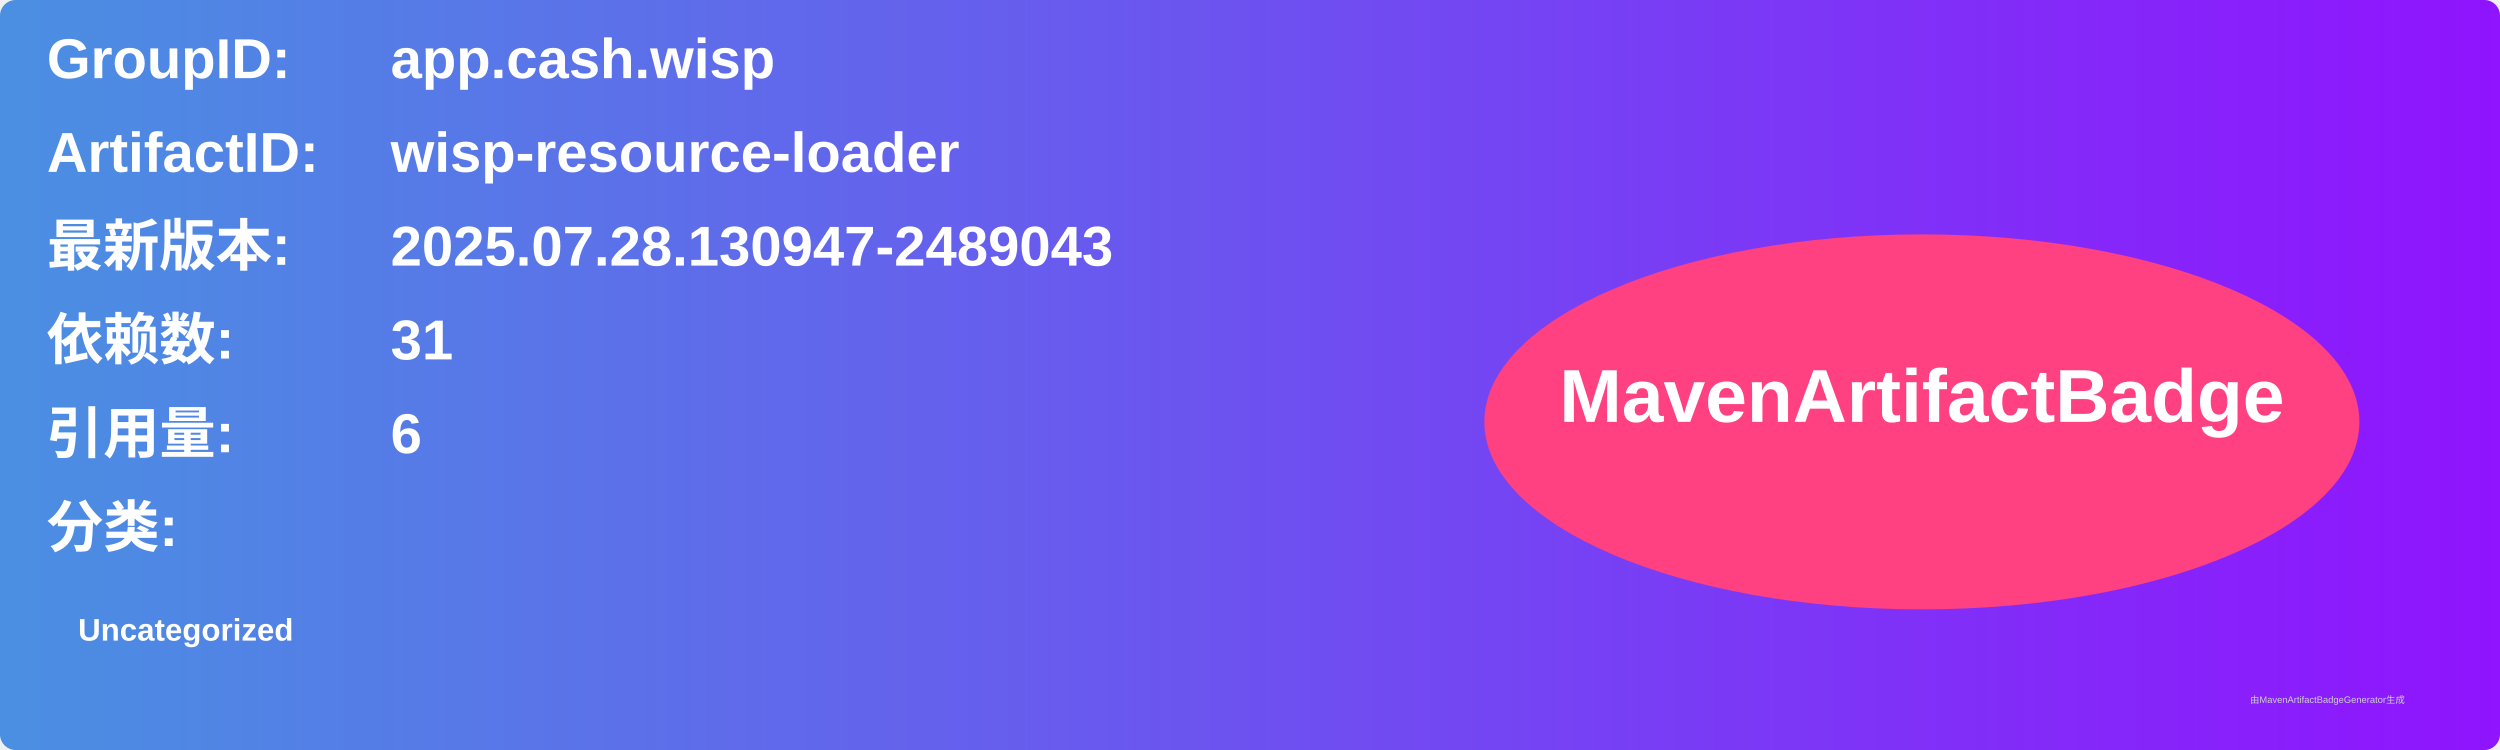
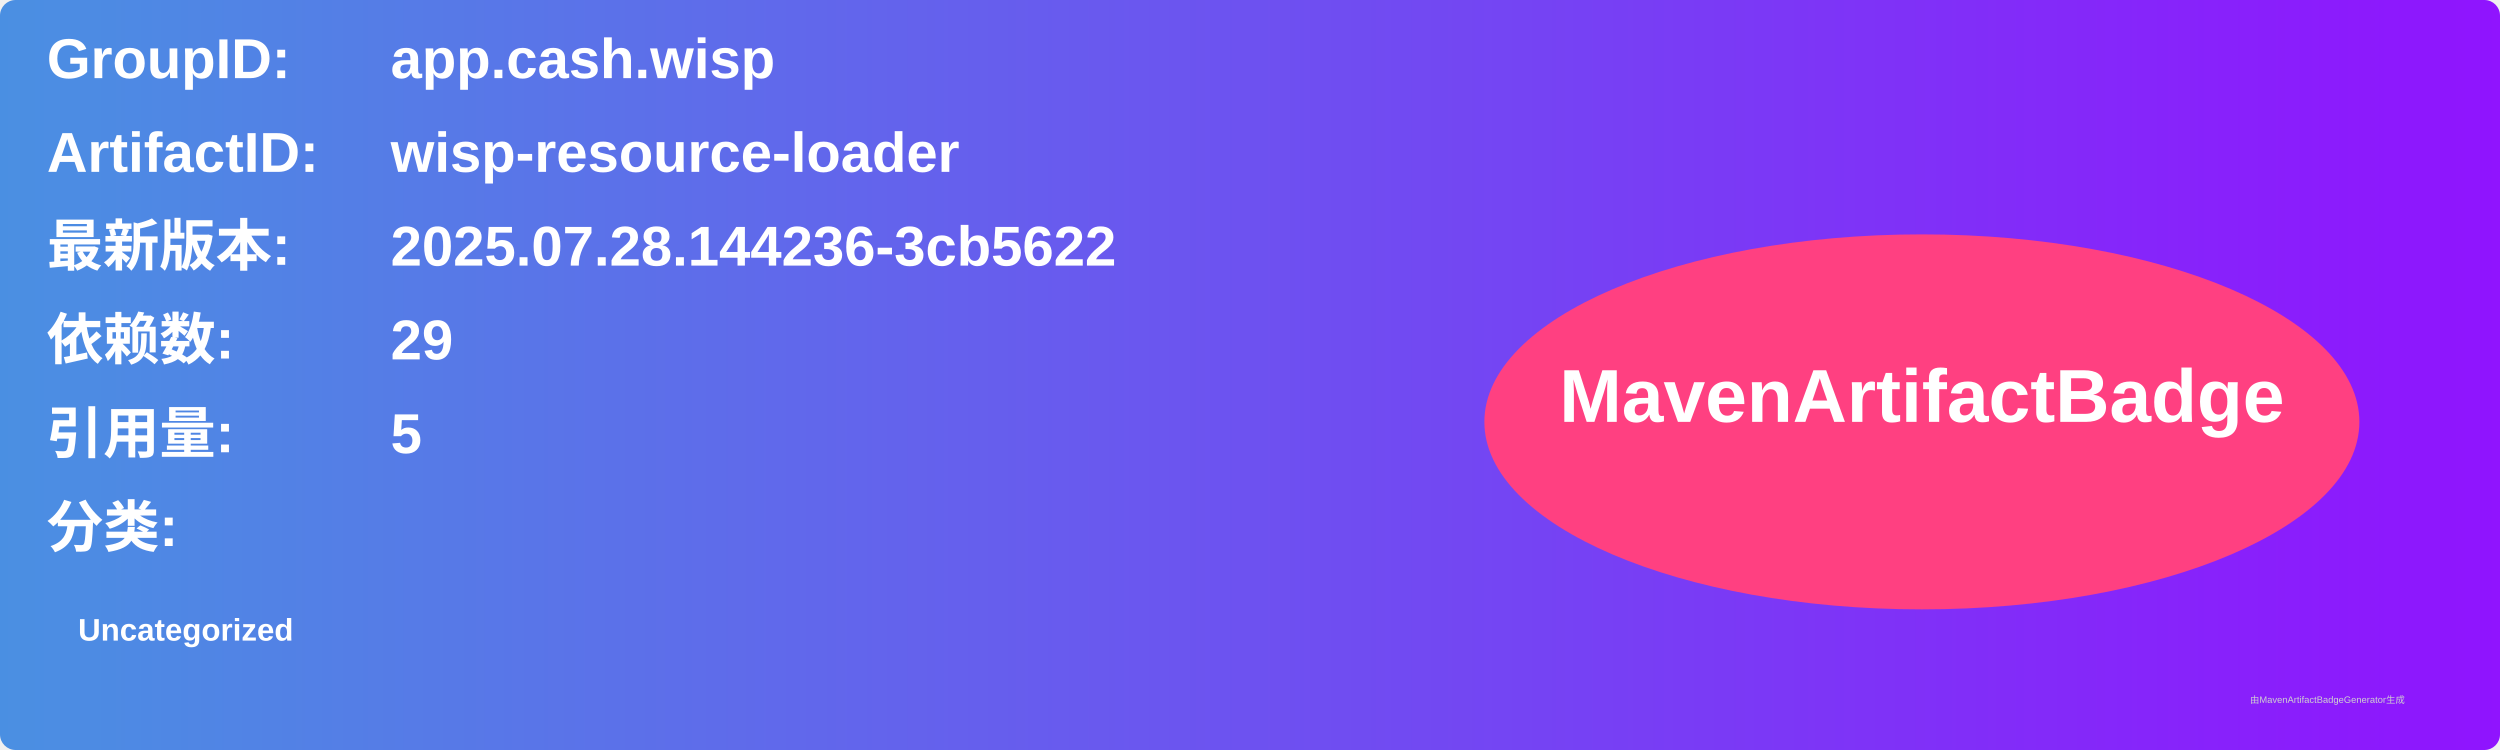
<svg xmlns="http://www.w3.org/2000/svg" width="800" height="240" viewBox="0 0 800 240">
  <linearGradient id="grad" x1="0%" y1="0%" x2="100%" y2="0%">
    <stop offset="0%" stop-color="#4a90e2" />
    <stop offset="100%" stop-color="#9013fe" />
  </linearGradient>
  <rect width="100%" height="100%" rx="5" ry="5" fill="url(#grad)" />
  <g transform="translate(15, 15)">
    <text x="0" y="10" font-family="Arial" font-size="18" fill="white" font-weight="bold" width="260">GroupID:</text>
    <text x="110" y="10" font-family="Arial" font-size="18" fill="white" font-weight="bold" width="460">app.cash.wisp</text>
    <text x="0" y="40" font-family="Arial" font-size="18" fill="white" font-weight="bold" width="260">ArtifactID:</text>
    <text x="110" y="40" font-family="Arial" font-size="18" fill="white" font-weight="bold" width="460">wisp-resource-loader</text>
    <text x="0" y="70" font-family="Arial" font-size="18" fill="white" font-weight="bold">最新版本:</text>
    <text x="110" y="70" font-family="Arial" font-size="18" fill="white" font-weight="bold">
-       <tspan font-weight="bold">2025.07.28.130947-2489043</tspan>
+       <tspan font-weight="bold">2025.07.28.144236-3cb5622</tspan>
    </text>
    <text x="0" y="100" font-family="Arial" font-size="18" fill="white" font-weight="bold">依赖数: </text>
    <text x="110" y="100" font-family="Arial" font-size="18" fill="white">
-       <tspan font-weight="bold">31</tspan>
+       <tspan font-weight="bold">29</tspan>
    </text>
    <text x="0" y="130" font-family="Arial" font-size="18" fill="white" font-weight="bold">引用量: </text>
    <text x="110" y="130" font-family="Arial" font-size="18" fill="white">
-       <tspan font-weight="bold">6</tspan>
+       <tspan font-weight="bold">5</tspan>
    </text>
    <text x="0" y="160" font-family="Arial" font-size="18" fill="white" font-weight="bold">分类:</text>
    <text x="10" y="190" font-family="Arial" font-size="10" fill="white">
      <tspan font-weight="bold">Uncategorized</tspan>
    </text>
    <ellipse cx="600" cy="120" rx="140" ry="60" fill="#ff4081" />
    <text x="600" y="120" text-anchor="middle" font-family="Arial" font-size="24" fill="white" font-weight="bold">MavenArtifactBadge</text>
  </g>
  <text x="720" y="225" font-family="Arial" font-size="3" fill="#d0d0d0">由MavenArtifactBadgeGenerator生成</text>
</svg>
